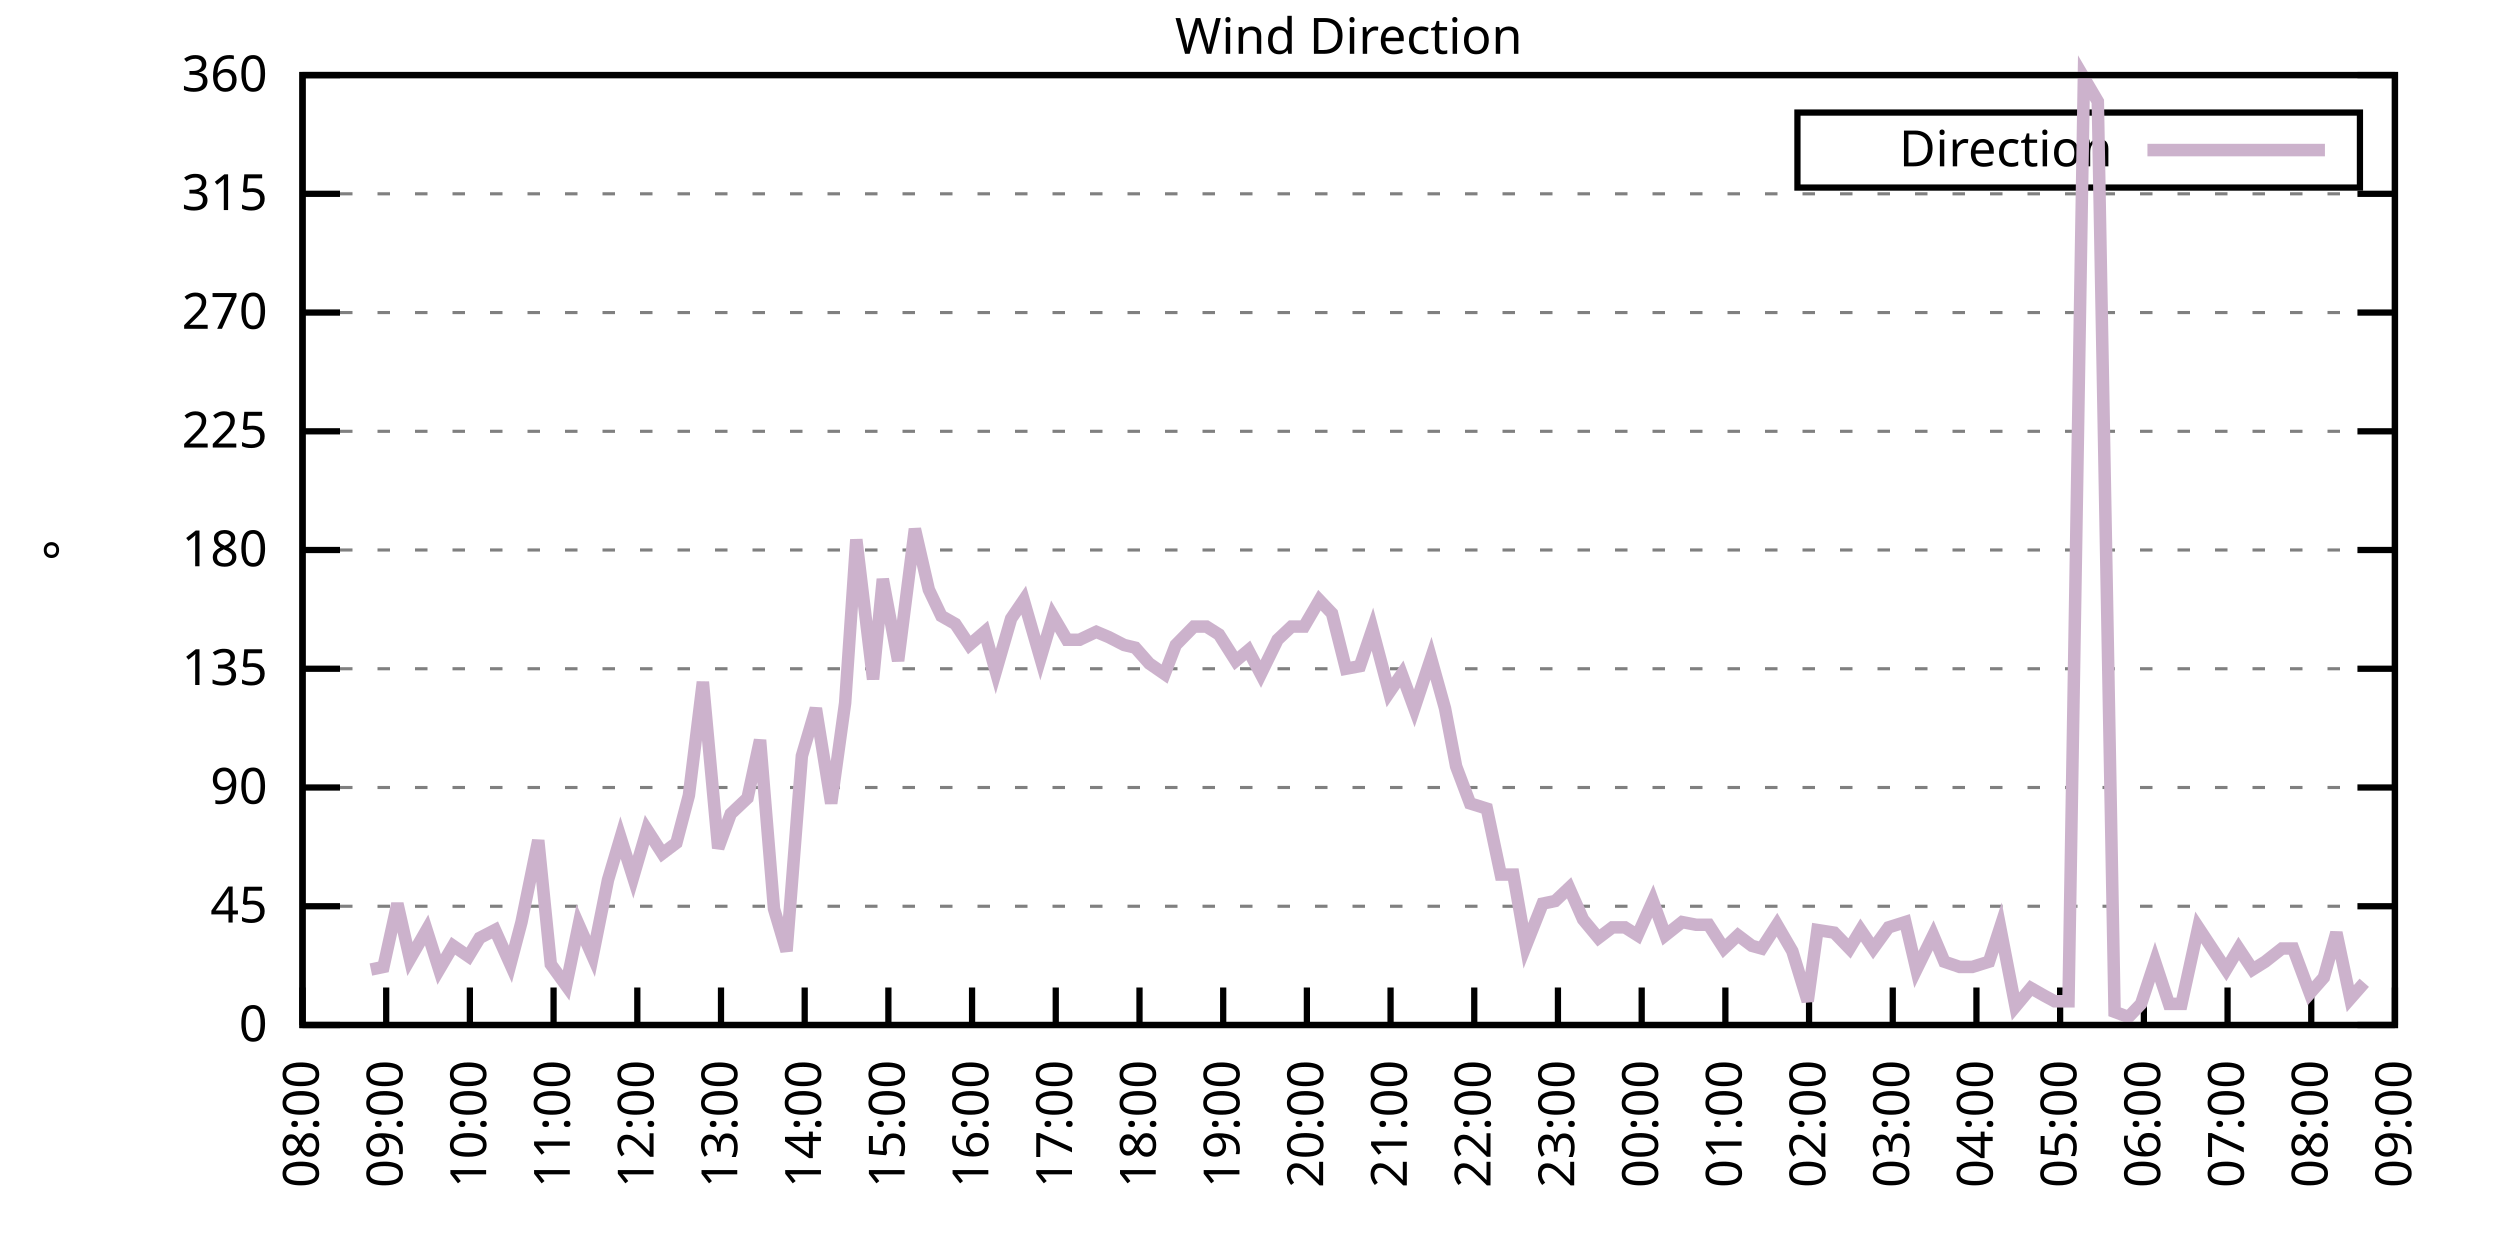
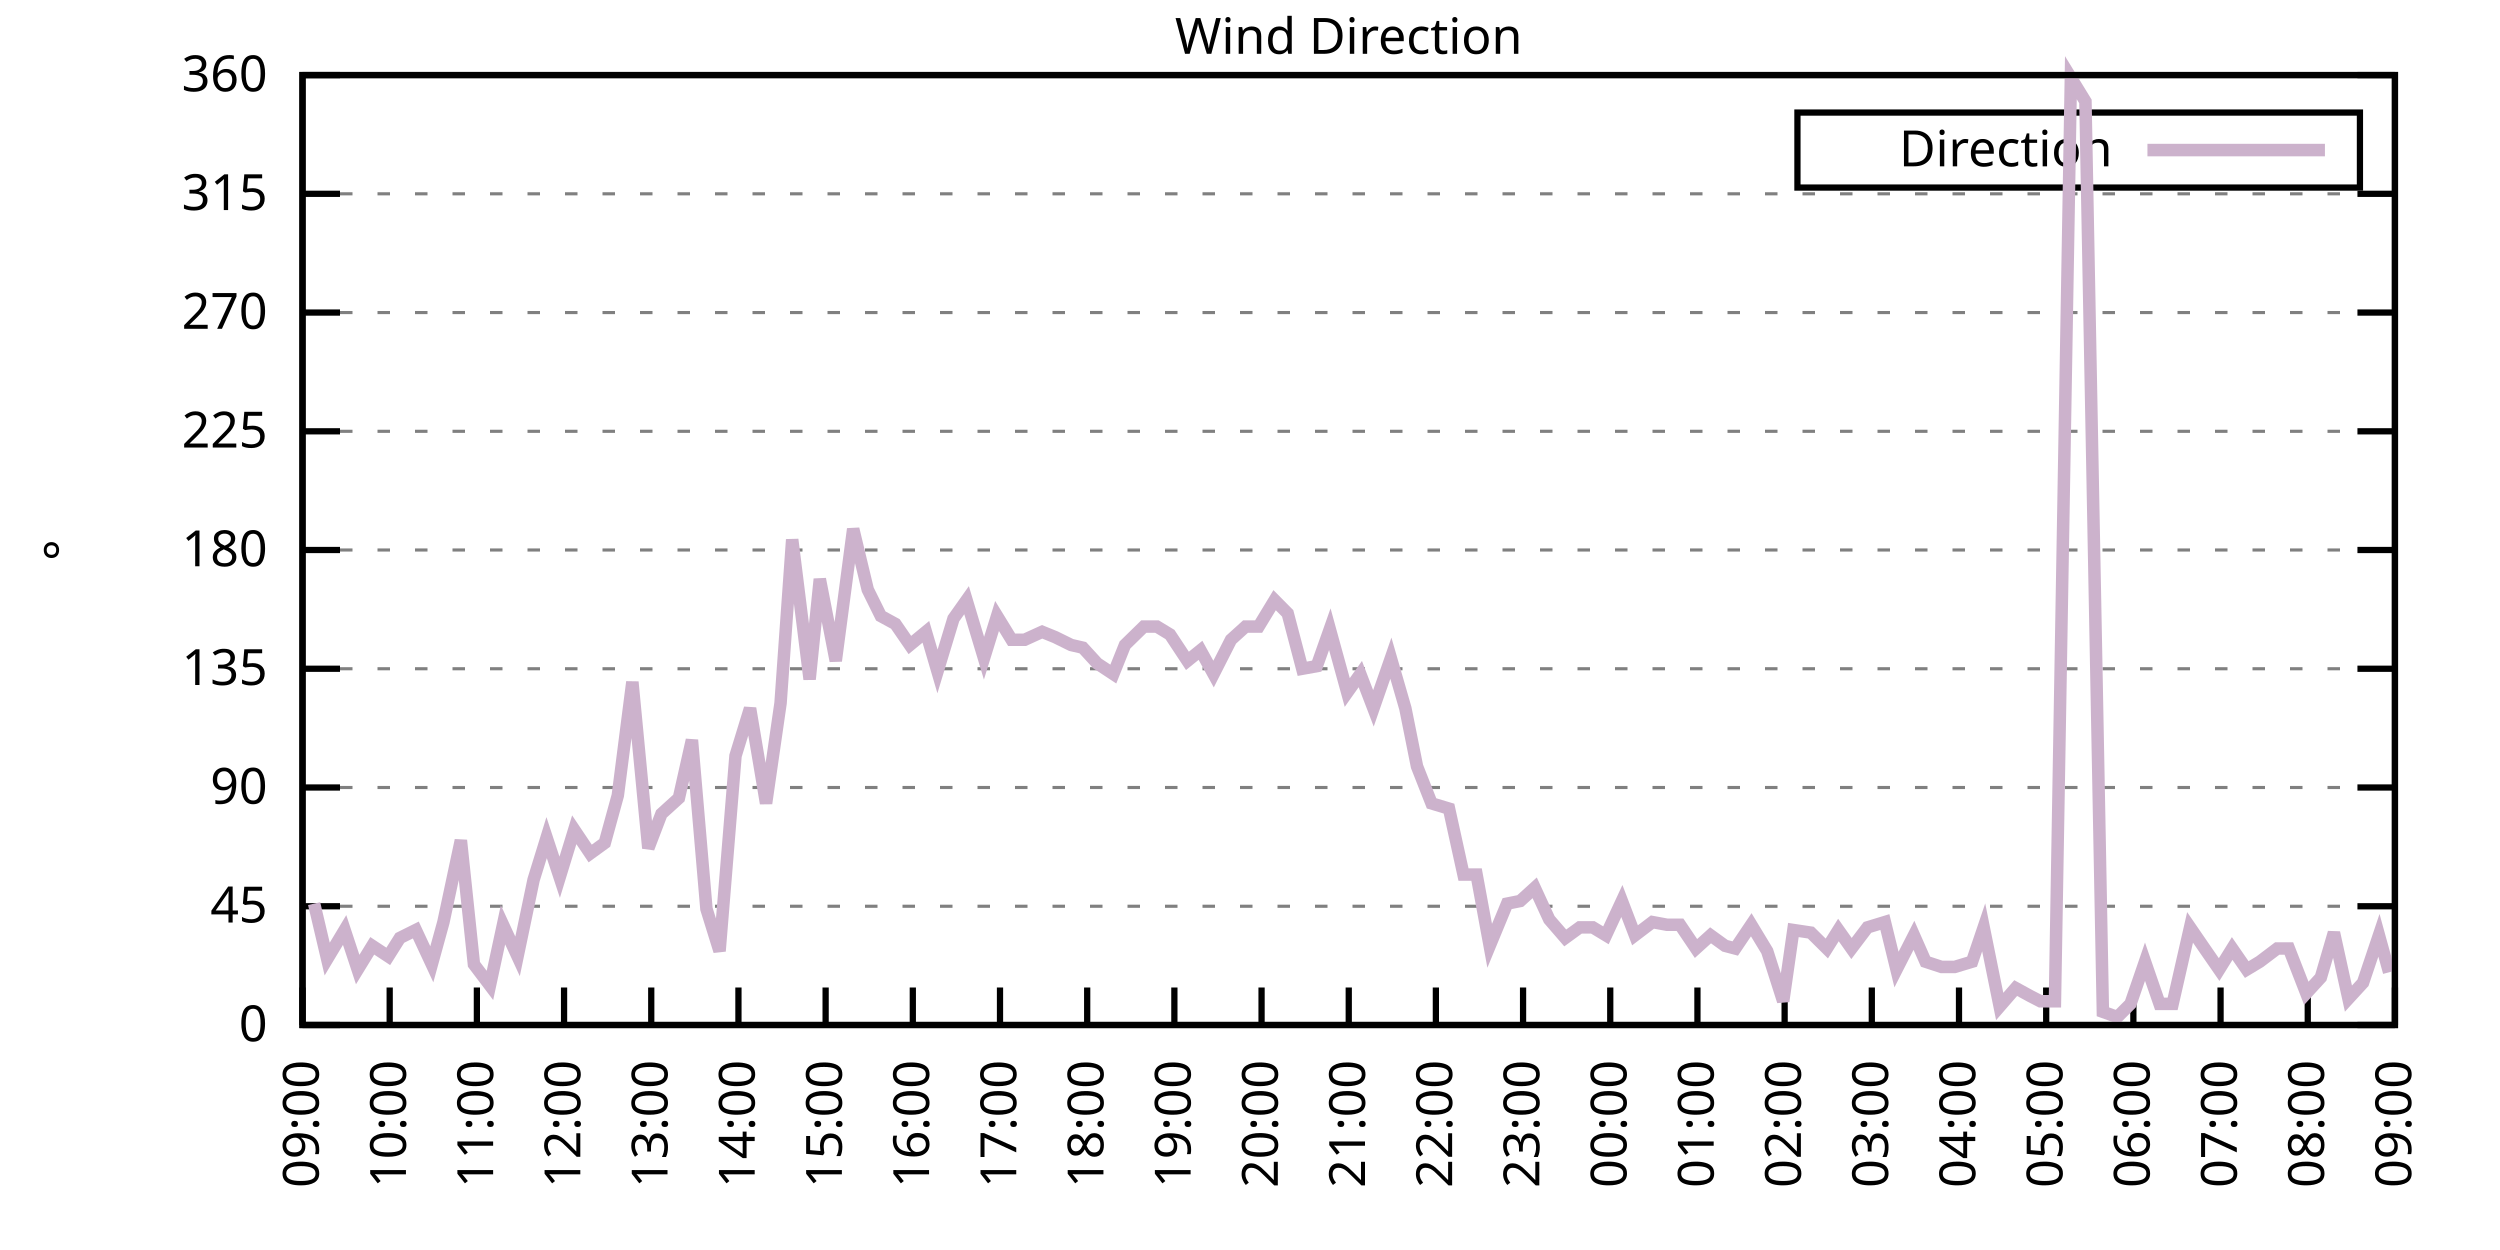
<svg xmlns="http://www.w3.org/2000/svg" xmlns:xlink="http://www.w3.org/1999/xlink" width="400" height="200" viewBox="0 0 400 200">
  <g id="gnuplot_canvas">
    <rect x="0" y="0" width="400" height="200" fill="none" />
    <defs>
      <circle id="gpDot" r="0.5" stroke-width="0.5" stroke="currentColor" />
      <path id="gpPt0" stroke-width="0.333" stroke="currentColor" d="M-1,0 h2 M0,-1 v2" />
      <path id="gpPt1" stroke-width="0.333" stroke="currentColor" d="M-1,-1 L1,1 M1,-1 L-1,1" />
      <path id="gpPt2" stroke-width="0.333" stroke="currentColor" d="M-1,0 L1,0 M0,-1 L0,1 M-1,-1 L1,1 M-1,1 L1,-1" />
      <rect id="gpPt3" stroke-width="0.333" stroke="currentColor" x="-1" y="-1" width="2" height="2" />
      <rect id="gpPt4" stroke-width="0.333" stroke="currentColor" fill="currentColor" x="-1" y="-1" width="2" height="2" />
      <circle id="gpPt5" stroke-width="0.333" stroke="currentColor" cx="0" cy="0" r="1" />
      <use xlink:href="#gpPt5" id="gpPt6" fill="currentColor" stroke="none" />
      <path id="gpPt7" stroke-width="0.333" stroke="currentColor" d="M0,-1.33 L-1.33,0.67 L1.33,0.67 z" />
      <use xlink:href="#gpPt7" id="gpPt8" fill="currentColor" stroke="none" />
      <use xlink:href="#gpPt7" id="gpPt9" stroke="currentColor" transform="rotate(180)" />
      <use xlink:href="#gpPt9" id="gpPt10" fill="currentColor" stroke="none" />
      <use xlink:href="#gpPt3" id="gpPt11" stroke="currentColor" transform="rotate(45)" />
      <use xlink:href="#gpPt11" id="gpPt12" fill="currentColor" stroke="none" />
      <path id="gpPt13" stroke-width="0.333" stroke="currentColor" d="M0,1.330 L1.265,0.411 L0.782,-1.067 L-0.782,-1.076 L-1.265,0.411 z" />
      <use xlink:href="#gpPt13" id="gpPt14" fill="currentColor" stroke="none" />
      <filter id="textbox" filterUnits="objectBoundingBox" x="0" y="0" height="1" width="1">
        <feFlood flood-color="white" flood-opacity="1" result="bgnd" />
        <feComposite in="SourceGraphic" in2="bgnd" operator="atop" />
      </filter>
      <filter id="greybox" filterUnits="objectBoundingBox" x="0" y="0" height="1" width="1">
        <feFlood flood-color="lightgrey" flood-opacity="1" result="grey" />
        <feComposite in="SourceGraphic" in2="grey" operator="atop" />
      </filter>
    </defs>
    <g fill="none" color="white" stroke="currentColor" stroke-width="1.00" stroke-linecap="butt" stroke-linejoin="miter">
</g>
    <g fill="none" color="black" stroke="currentColor" stroke-width="1.00" stroke-linecap="butt" stroke-linejoin="miter">
      <g stroke="none" shape-rendering="crispEdges">
        <polygon fill="rgb(255, 255, 255)" points="48.40,164.00 383.18,164.00 383.18,12.02 48.40,12.02 " />
      </g>
    </g>
    <g fill="none" color="black" stroke="currentColor" stroke-width="1.00" stroke-linecap="butt" stroke-linejoin="miter">
</g>
    <g fill="none" color="black" stroke="black" stroke-width="0.50" stroke-linecap="butt" stroke-linejoin="miter">
</g>
    <g fill="none" color="gray" stroke="currentColor" stroke-width="0.50" stroke-linecap="butt" stroke-linejoin="miter">
      <path stroke="gray" stroke-dasharray="2,4" class="gridline" d="M48.40,164.00 L383.19,164.00  " />
    </g>
    <g fill="none" color="gray" stroke="gray" stroke-width="1.00" stroke-linecap="butt" stroke-linejoin="miter">
</g>
    <g fill="none" color="black" stroke="currentColor" stroke-width="1.00" stroke-linecap="butt" stroke-linejoin="miter">
      <path stroke="black" d="M48.40,164.00 L54.40,164.00 M383.19,164.00 L377.19,164.00  " />
      <g transform="translate(42.80,166.60)" stroke="none" fill="black" font-family="Sans" font-size="8.00" text-anchor="end">
        <text>
          <tspan font-family="Sans"> 0</tspan>
        </text>
      </g>
    </g>
    <g fill="none" color="black" stroke="currentColor" stroke-width="1.00" stroke-linecap="butt" stroke-linejoin="miter">
</g>
    <g fill="none" color="black" stroke="black" stroke-width="0.50" stroke-linecap="butt" stroke-linejoin="miter">
</g>
    <g fill="none" color="gray" stroke="currentColor" stroke-width="0.50" stroke-linecap="butt" stroke-linejoin="miter">
      <path stroke="gray" stroke-dasharray="2,4" class="gridline" d="M48.40,145.00 L383.19,145.00  " />
    </g>
    <g fill="none" color="gray" stroke="gray" stroke-width="1.00" stroke-linecap="butt" stroke-linejoin="miter">
</g>
    <g fill="none" color="black" stroke="currentColor" stroke-width="1.00" stroke-linecap="butt" stroke-linejoin="miter">
      <path stroke="black" d="M48.40,145.00 L54.40,145.00 M383.19,145.00 L377.19,145.00  " />
      <g transform="translate(42.80,147.60)" stroke="none" fill="black" font-family="Sans" font-size="8.00" text-anchor="end">
        <text>
          <tspan font-family="Sans"> 45</tspan>
        </text>
      </g>
    </g>
    <g fill="none" color="black" stroke="currentColor" stroke-width="1.00" stroke-linecap="butt" stroke-linejoin="miter">
</g>
    <g fill="none" color="black" stroke="black" stroke-width="0.50" stroke-linecap="butt" stroke-linejoin="miter">
</g>
    <g fill="none" color="gray" stroke="currentColor" stroke-width="0.50" stroke-linecap="butt" stroke-linejoin="miter">
      <path stroke="gray" stroke-dasharray="2,4" class="gridline" d="M48.40,126.00 L383.19,126.00  " />
    </g>
    <g fill="none" color="gray" stroke="gray" stroke-width="1.00" stroke-linecap="butt" stroke-linejoin="miter">
</g>
    <g fill="none" color="black" stroke="currentColor" stroke-width="1.00" stroke-linecap="butt" stroke-linejoin="miter">
      <path stroke="black" d="M48.40,126.00 L54.40,126.00 M383.19,126.00 L377.19,126.00  " />
      <g transform="translate(42.80,128.60)" stroke="none" fill="black" font-family="Sans" font-size="8.00" text-anchor="end">
        <text>
          <tspan font-family="Sans"> 90</tspan>
        </text>
      </g>
    </g>
    <g fill="none" color="black" stroke="currentColor" stroke-width="1.00" stroke-linecap="butt" stroke-linejoin="miter">
</g>
    <g fill="none" color="black" stroke="black" stroke-width="0.50" stroke-linecap="butt" stroke-linejoin="miter">
</g>
    <g fill="none" color="gray" stroke="currentColor" stroke-width="0.50" stroke-linecap="butt" stroke-linejoin="miter">
      <path stroke="gray" stroke-dasharray="2,4" class="gridline" d="M48.40,107.00 L383.19,107.00  " />
    </g>
    <g fill="none" color="gray" stroke="gray" stroke-width="1.00" stroke-linecap="butt" stroke-linejoin="miter">
</g>
    <g fill="none" color="black" stroke="currentColor" stroke-width="1.00" stroke-linecap="butt" stroke-linejoin="miter">
      <path stroke="black" d="M48.40,107.00 L54.40,107.00 M383.19,107.00 L377.19,107.00  " />
      <g transform="translate(42.80,109.60)" stroke="none" fill="black" font-family="Sans" font-size="8.00" text-anchor="end">
        <text>
          <tspan font-family="Sans"> 135</tspan>
        </text>
      </g>
    </g>
    <g fill="none" color="black" stroke="currentColor" stroke-width="1.00" stroke-linecap="butt" stroke-linejoin="miter">
</g>
    <g fill="none" color="black" stroke="black" stroke-width="0.50" stroke-linecap="butt" stroke-linejoin="miter">
</g>
    <g fill="none" color="gray" stroke="currentColor" stroke-width="0.50" stroke-linecap="butt" stroke-linejoin="miter">
      <path stroke="gray" stroke-dasharray="2,4" class="gridline" d="M48.40,88.00 L383.19,88.00  " />
    </g>
    <g fill="none" color="gray" stroke="gray" stroke-width="1.00" stroke-linecap="butt" stroke-linejoin="miter">
</g>
    <g fill="none" color="black" stroke="currentColor" stroke-width="1.00" stroke-linecap="butt" stroke-linejoin="miter">
      <path stroke="black" d="M48.40,88.00 L54.40,88.00 M383.19,88.00 L377.19,88.00  " />
      <g transform="translate(42.80,90.60)" stroke="none" fill="black" font-family="Sans" font-size="8.00" text-anchor="end">
        <text>
          <tspan font-family="Sans"> 180</tspan>
        </text>
      </g>
    </g>
    <g fill="none" color="black" stroke="currentColor" stroke-width="1.00" stroke-linecap="butt" stroke-linejoin="miter">
</g>
    <g fill="none" color="black" stroke="black" stroke-width="0.50" stroke-linecap="butt" stroke-linejoin="miter">
</g>
    <g fill="none" color="gray" stroke="currentColor" stroke-width="0.50" stroke-linecap="butt" stroke-linejoin="miter">
      <path stroke="gray" stroke-dasharray="2,4" class="gridline" d="M48.40,69.01 L383.19,69.01  " />
    </g>
    <g fill="none" color="gray" stroke="gray" stroke-width="1.00" stroke-linecap="butt" stroke-linejoin="miter">
</g>
    <g fill="none" color="black" stroke="currentColor" stroke-width="1.00" stroke-linecap="butt" stroke-linejoin="miter">
      <path stroke="black" d="M48.40,69.01 L54.40,69.01 M383.19,69.01 L377.19,69.01  " />
      <g transform="translate(42.80,71.61)" stroke="none" fill="black" font-family="Sans" font-size="8.00" text-anchor="end">
        <text>
          <tspan font-family="Sans"> 225</tspan>
        </text>
      </g>
    </g>
    <g fill="none" color="black" stroke="currentColor" stroke-width="1.00" stroke-linecap="butt" stroke-linejoin="miter">
</g>
    <g fill="none" color="black" stroke="black" stroke-width="0.50" stroke-linecap="butt" stroke-linejoin="miter">
</g>
    <g fill="none" color="gray" stroke="currentColor" stroke-width="0.50" stroke-linecap="butt" stroke-linejoin="miter">
      <path stroke="gray" stroke-dasharray="2,4" class="gridline" d="M48.40,50.01 L383.19,50.01  " />
    </g>
    <g fill="none" color="gray" stroke="gray" stroke-width="1.00" stroke-linecap="butt" stroke-linejoin="miter">
</g>
    <g fill="none" color="black" stroke="currentColor" stroke-width="1.00" stroke-linecap="butt" stroke-linejoin="miter">
      <path stroke="black" d="M48.40,50.01 L54.40,50.01 M383.19,50.01 L377.19,50.01  " />
      <g transform="translate(42.80,52.61)" stroke="none" fill="black" font-family="Sans" font-size="8.00" text-anchor="end">
        <text>
          <tspan font-family="Sans"> 270</tspan>
        </text>
      </g>
    </g>
    <g fill="none" color="black" stroke="currentColor" stroke-width="1.00" stroke-linecap="butt" stroke-linejoin="miter">
</g>
    <g fill="none" color="black" stroke="black" stroke-width="0.50" stroke-linecap="butt" stroke-linejoin="miter">
</g>
    <g fill="none" color="gray" stroke="currentColor" stroke-width="0.50" stroke-linecap="butt" stroke-linejoin="miter">
      <path stroke="gray" stroke-dasharray="2,4" class="gridline" d="M48.40,31.01 L383.19,31.01  " />
    </g>
    <g fill="none" color="gray" stroke="gray" stroke-width="1.00" stroke-linecap="butt" stroke-linejoin="miter">
</g>
    <g fill="none" color="black" stroke="currentColor" stroke-width="1.00" stroke-linecap="butt" stroke-linejoin="miter">
      <path stroke="black" d="M48.40,31.01 L54.40,31.01 M383.19,31.01 L377.19,31.01  " />
      <g transform="translate(42.80,33.61)" stroke="none" fill="black" font-family="Sans" font-size="8.00" text-anchor="end">
        <text>
          <tspan font-family="Sans"> 315</tspan>
        </text>
      </g>
    </g>
    <g fill="none" color="black" stroke="currentColor" stroke-width="1.00" stroke-linecap="butt" stroke-linejoin="miter">
</g>
    <g fill="none" color="black" stroke="black" stroke-width="0.50" stroke-linecap="butt" stroke-linejoin="miter">
</g>
    <g fill="none" color="gray" stroke="currentColor" stroke-width="0.50" stroke-linecap="butt" stroke-linejoin="miter">
      <path stroke="gray" stroke-dasharray="2,4" class="gridline" d="M48.40,12.01 L383.19,12.01  " />
    </g>
    <g fill="none" color="gray" stroke="gray" stroke-width="1.00" stroke-linecap="butt" stroke-linejoin="miter">
</g>
    <g fill="none" color="black" stroke="currentColor" stroke-width="1.00" stroke-linecap="butt" stroke-linejoin="miter">
      <path stroke="black" d="M48.40,12.01 L54.40,12.01 M383.19,12.01 L377.19,12.01  " />
      <g transform="translate(42.80,14.61)" stroke="none" fill="black" font-family="Sans" font-size="8.00" text-anchor="end">
        <text>
          <tspan font-family="Sans"> 360</tspan>
        </text>
      </g>
    </g>
    <g fill="none" color="black" stroke="currentColor" stroke-width="1.00" stroke-linecap="butt" stroke-linejoin="miter">
      <path stroke="black" d="M48.40,164.00 L48.40,158.00  " />
      <g transform="translate(51.00,169.60) rotate(270.00)" stroke="none" fill="black" font-family="Sans" font-size="8.00" text-anchor="end">
        <text>
-           <tspan font-family="Sans">08:00</tspan>
-         </text>
-       </g>
-     </g>
-     <g fill="none" color="black" stroke="currentColor" stroke-width="1.00" stroke-linecap="butt" stroke-linejoin="miter">
-       <path stroke="black" d="M61.79,164.00 L61.79,158.00  " />
-       <g transform="translate(64.39,169.60) rotate(270.00)" stroke="none" fill="black" font-family="Sans" font-size="8.00" text-anchor="end">
-         <text>
          <tspan font-family="Sans">09:00</tspan>
        </text>
      </g>
    </g>
    <g fill="none" color="black" stroke="currentColor" stroke-width="1.00" stroke-linecap="butt" stroke-linejoin="miter">
-       <path stroke="black" d="M75.18,164.00 L75.18,158.00  " />
-       <g transform="translate(77.78,169.60) rotate(270.00)" stroke="none" fill="black" font-family="Sans" font-size="8.00" text-anchor="end">
+       <path stroke="black" d="M62.35,164.00 L62.35,158.00  " />
+       <g transform="translate(64.95,169.60) rotate(270.00)" stroke="none" fill="black" font-family="Sans" font-size="8.00" text-anchor="end">
        <text>
          <tspan font-family="Sans">10:00</tspan>
        </text>
      </g>
    </g>
    <g fill="none" color="black" stroke="currentColor" stroke-width="1.00" stroke-linecap="butt" stroke-linejoin="miter">
-       <path stroke="black" d="M88.57,164.00 L88.57,158.00  " />
-       <g transform="translate(91.17,169.60) rotate(270.00)" stroke="none" fill="black" font-family="Sans" font-size="8.00" text-anchor="end">
+       <path stroke="black" d="M76.30,164.00 L76.30,158.00  " />
+       <g transform="translate(78.90,169.60) rotate(270.00)" stroke="none" fill="black" font-family="Sans" font-size="8.00" text-anchor="end">
        <text>
          <tspan font-family="Sans">11:00</tspan>
        </text>
      </g>
    </g>
    <g fill="none" color="black" stroke="currentColor" stroke-width="1.00" stroke-linecap="butt" stroke-linejoin="miter">
-       <path stroke="black" d="M101.97,164.00 L101.97,158.00  " />
-       <g transform="translate(104.57,169.60) rotate(270.00)" stroke="none" fill="black" font-family="Sans" font-size="8.00" text-anchor="end">
+       <path stroke="black" d="M90.25,164.00 L90.25,158.00  " />
+       <g transform="translate(92.85,169.60) rotate(270.00)" stroke="none" fill="black" font-family="Sans" font-size="8.00" text-anchor="end">
        <text>
          <tspan font-family="Sans">12:00</tspan>
        </text>
      </g>
    </g>
    <g fill="none" color="black" stroke="currentColor" stroke-width="1.00" stroke-linecap="butt" stroke-linejoin="miter">
-       <path stroke="black" d="M115.36,164.00 L115.36,158.00  " />
-       <g transform="translate(117.96,169.60) rotate(270.00)" stroke="none" fill="black" font-family="Sans" font-size="8.00" text-anchor="end">
+       <path stroke="black" d="M104.20,164.00 L104.20,158.00  " />
+       <g transform="translate(106.80,169.60) rotate(270.00)" stroke="none" fill="black" font-family="Sans" font-size="8.00" text-anchor="end">
        <text>
          <tspan font-family="Sans">13:00</tspan>
        </text>
      </g>
    </g>
    <g fill="none" color="black" stroke="currentColor" stroke-width="1.00" stroke-linecap="butt" stroke-linejoin="miter">
-       <path stroke="black" d="M128.75,164.00 L128.75,158.00  " />
-       <g transform="translate(131.35,169.60) rotate(270.00)" stroke="none" fill="black" font-family="Sans" font-size="8.00" text-anchor="end">
+       <path stroke="black" d="M118.15,164.00 L118.15,158.00  " />
+       <g transform="translate(120.75,169.60) rotate(270.00)" stroke="none" fill="black" font-family="Sans" font-size="8.00" text-anchor="end">
        <text>
          <tspan font-family="Sans">14:00</tspan>
        </text>
      </g>
    </g>
    <g fill="none" color="black" stroke="currentColor" stroke-width="1.00" stroke-linecap="butt" stroke-linejoin="miter">
-       <path stroke="black" d="M142.14,164.00 L142.14,158.00  " />
-       <g transform="translate(144.74,169.60) rotate(270.00)" stroke="none" fill="black" font-family="Sans" font-size="8.00" text-anchor="end">
+       <path stroke="black" d="M132.10,164.00 L132.10,158.00  " />
+       <g transform="translate(134.70,169.60) rotate(270.00)" stroke="none" fill="black" font-family="Sans" font-size="8.00" text-anchor="end">
        <text>
          <tspan font-family="Sans">15:00</tspan>
        </text>
      </g>
    </g>
    <g fill="none" color="black" stroke="currentColor" stroke-width="1.00" stroke-linecap="butt" stroke-linejoin="miter">
-       <path stroke="black" d="M155.53,164.00 L155.53,158.00  " />
-       <g transform="translate(158.13,169.60) rotate(270.00)" stroke="none" fill="black" font-family="Sans" font-size="8.00" text-anchor="end">
+       <path stroke="black" d="M146.05,164.00 L146.05,158.00  " />
+       <g transform="translate(148.65,169.60) rotate(270.00)" stroke="none" fill="black" font-family="Sans" font-size="8.00" text-anchor="end">
        <text>
          <tspan font-family="Sans">16:00</tspan>
        </text>
      </g>
    </g>
    <g fill="none" color="black" stroke="currentColor" stroke-width="1.00" stroke-linecap="butt" stroke-linejoin="miter">
-       <path stroke="black" d="M168.92,164.00 L168.92,158.00  " />
-       <g transform="translate(171.52,169.60) rotate(270.00)" stroke="none" fill="black" font-family="Sans" font-size="8.00" text-anchor="end">
+       <path stroke="black" d="M160.00,164.00 L160.00,158.00  " />
+       <g transform="translate(162.60,169.60) rotate(270.00)" stroke="none" fill="black" font-family="Sans" font-size="8.00" text-anchor="end">
        <text>
          <tspan font-family="Sans">17:00</tspan>
        </text>
      </g>
    </g>
    <g fill="none" color="black" stroke="currentColor" stroke-width="1.00" stroke-linecap="butt" stroke-linejoin="miter">
-       <path stroke="black" d="M182.32,164.00 L182.32,158.00  " />
-       <g transform="translate(184.92,169.60) rotate(270.00)" stroke="none" fill="black" font-family="Sans" font-size="8.00" text-anchor="end">
+       <path stroke="black" d="M173.95,164.00 L173.95,158.00  " />
+       <g transform="translate(176.55,169.60) rotate(270.00)" stroke="none" fill="black" font-family="Sans" font-size="8.00" text-anchor="end">
        <text>
          <tspan font-family="Sans">18:00</tspan>
        </text>
      </g>
    </g>
    <g fill="none" color="black" stroke="currentColor" stroke-width="1.00" stroke-linecap="butt" stroke-linejoin="miter">
-       <path stroke="black" d="M195.71,164.00 L195.71,158.00  " />
-       <g transform="translate(198.31,169.60) rotate(270.00)" stroke="none" fill="black" font-family="Sans" font-size="8.00" text-anchor="end">
+       <path stroke="black" d="M187.90,164.00 L187.90,158.00  " />
+       <g transform="translate(190.50,169.60) rotate(270.00)" stroke="none" fill="black" font-family="Sans" font-size="8.00" text-anchor="end">
        <text>
          <tspan font-family="Sans">19:00</tspan>
        </text>
      </g>
    </g>
    <g fill="none" color="black" stroke="currentColor" stroke-width="1.00" stroke-linecap="butt" stroke-linejoin="miter">
-       <path stroke="black" d="M209.10,164.00 L209.10,158.00  " />
-       <g transform="translate(211.70,169.60) rotate(270.00)" stroke="none" fill="black" font-family="Sans" font-size="8.00" text-anchor="end">
+       <path stroke="black" d="M201.85,164.00 L201.85,158.00  " />
+       <g transform="translate(204.45,169.60) rotate(270.00)" stroke="none" fill="black" font-family="Sans" font-size="8.00" text-anchor="end">
        <text>
          <tspan font-family="Sans">20:00</tspan>
        </text>
      </g>
    </g>
    <g fill="none" color="black" stroke="currentColor" stroke-width="1.00" stroke-linecap="butt" stroke-linejoin="miter">
-       <path stroke="black" d="M222.49,164.00 L222.49,158.00  " />
-       <g transform="translate(225.09,169.60) rotate(270.00)" stroke="none" fill="black" font-family="Sans" font-size="8.00" text-anchor="end">
+       <path stroke="black" d="M215.80,164.00 L215.80,158.00  " />
+       <g transform="translate(218.40,169.60) rotate(270.00)" stroke="none" fill="black" font-family="Sans" font-size="8.00" text-anchor="end">
        <text>
          <tspan font-family="Sans">21:00</tspan>
        </text>
      </g>
    </g>
    <g fill="none" color="black" stroke="currentColor" stroke-width="1.00" stroke-linecap="butt" stroke-linejoin="miter">
-       <path stroke="black" d="M235.88,164.00 L235.88,158.00  " />
-       <g transform="translate(238.48,169.60) rotate(270.00)" stroke="none" fill="black" font-family="Sans" font-size="8.00" text-anchor="end">
+       <path stroke="black" d="M229.74,164.00 L229.74,158.00  " />
+       <g transform="translate(232.34,169.60) rotate(270.00)" stroke="none" fill="black" font-family="Sans" font-size="8.00" text-anchor="end">
        <text>
          <tspan font-family="Sans">22:00</tspan>
        </text>
      </g>
    </g>
    <g fill="none" color="black" stroke="currentColor" stroke-width="1.00" stroke-linecap="butt" stroke-linejoin="miter">
-       <path stroke="black" d="M249.27,164.00 L249.27,158.00  " />
-       <g transform="translate(251.87,169.60) rotate(270.00)" stroke="none" fill="black" font-family="Sans" font-size="8.00" text-anchor="end">
+       <path stroke="black" d="M243.69,164.00 L243.69,158.00  " />
+       <g transform="translate(246.29,169.60) rotate(270.00)" stroke="none" fill="black" font-family="Sans" font-size="8.00" text-anchor="end">
        <text>
          <tspan font-family="Sans">23:00</tspan>
        </text>
      </g>
    </g>
    <g fill="none" color="black" stroke="currentColor" stroke-width="1.00" stroke-linecap="butt" stroke-linejoin="miter">
-       <path stroke="black" d="M262.67,164.00 L262.67,158.00  " />
-       <g transform="translate(265.27,169.60) rotate(270.00)" stroke="none" fill="black" font-family="Sans" font-size="8.00" text-anchor="end">
+       <path stroke="black" d="M257.64,164.00 L257.64,158.00  " />
+       <g transform="translate(260.24,169.60) rotate(270.00)" stroke="none" fill="black" font-family="Sans" font-size="8.00" text-anchor="end">
        <text>
          <tspan font-family="Sans">00:00</tspan>
        </text>
      </g>
    </g>
    <g fill="none" color="black" stroke="currentColor" stroke-width="1.00" stroke-linecap="butt" stroke-linejoin="miter">
-       <path stroke="black" d="M276.06,164.00 L276.06,158.00  " />
-       <g transform="translate(278.66,169.60) rotate(270.00)" stroke="none" fill="black" font-family="Sans" font-size="8.00" text-anchor="end">
+       <path stroke="black" d="M271.59,164.00 L271.59,158.00  " />
+       <g transform="translate(274.19,169.60) rotate(270.00)" stroke="none" fill="black" font-family="Sans" font-size="8.00" text-anchor="end">
        <text>
          <tspan font-family="Sans">01:00</tspan>
        </text>
      </g>
    </g>
    <g fill="none" color="black" stroke="currentColor" stroke-width="1.00" stroke-linecap="butt" stroke-linejoin="miter">
-       <path stroke="black" d="M289.45,164.00 L289.45,158.00  " />
-       <g transform="translate(292.05,169.60) rotate(270.00)" stroke="none" fill="black" font-family="Sans" font-size="8.00" text-anchor="end">
+       <path stroke="black" d="M285.54,164.00 L285.54,158.00  " />
+       <g transform="translate(288.14,169.60) rotate(270.00)" stroke="none" fill="black" font-family="Sans" font-size="8.00" text-anchor="end">
        <text>
          <tspan font-family="Sans">02:00</tspan>
        </text>
      </g>
    </g>
    <g fill="none" color="black" stroke="currentColor" stroke-width="1.00" stroke-linecap="butt" stroke-linejoin="miter">
-       <path stroke="black" d="M302.84,164.00 L302.84,158.00  " />
-       <g transform="translate(305.44,169.60) rotate(270.00)" stroke="none" fill="black" font-family="Sans" font-size="8.00" text-anchor="end">
+       <path stroke="black" d="M299.49,164.00 L299.49,158.00  " />
+       <g transform="translate(302.09,169.60) rotate(270.00)" stroke="none" fill="black" font-family="Sans" font-size="8.00" text-anchor="end">
        <text>
          <tspan font-family="Sans">03:00</tspan>
        </text>
      </g>
    </g>
    <g fill="none" color="black" stroke="currentColor" stroke-width="1.00" stroke-linecap="butt" stroke-linejoin="miter">
-       <path stroke="black" d="M316.23,164.00 L316.23,158.00  " />
-       <g transform="translate(318.83,169.60) rotate(270.00)" stroke="none" fill="black" font-family="Sans" font-size="8.00" text-anchor="end">
+       <path stroke="black" d="M313.44,164.00 L313.44,158.00  " />
+       <g transform="translate(316.04,169.60) rotate(270.00)" stroke="none" fill="black" font-family="Sans" font-size="8.00" text-anchor="end">
        <text>
          <tspan font-family="Sans">04:00</tspan>
        </text>
      </g>
    </g>
    <g fill="none" color="black" stroke="currentColor" stroke-width="1.00" stroke-linecap="butt" stroke-linejoin="miter">
-       <path stroke="black" d="M329.62,164.00 L329.62,158.00  " />
-       <g transform="translate(332.22,169.60) rotate(270.00)" stroke="none" fill="black" font-family="Sans" font-size="8.00" text-anchor="end">
+       <path stroke="black" d="M327.39,164.00 L327.39,158.00  " />
+       <g transform="translate(329.99,169.60) rotate(270.00)" stroke="none" fill="black" font-family="Sans" font-size="8.00" text-anchor="end">
        <text>
          <tspan font-family="Sans">05:00</tspan>
        </text>
      </g>
    </g>
    <g fill="none" color="black" stroke="currentColor" stroke-width="1.00" stroke-linecap="butt" stroke-linejoin="miter">
-       <path stroke="black" d="M343.02,164.00 L343.02,158.00  " />
-       <g transform="translate(345.62,169.60) rotate(270.00)" stroke="none" fill="black" font-family="Sans" font-size="8.00" text-anchor="end">
+       <path stroke="black" d="M341.34,164.00 L341.34,158.00  " />
+       <g transform="translate(343.94,169.60) rotate(270.00)" stroke="none" fill="black" font-family="Sans" font-size="8.00" text-anchor="end">
        <text>
          <tspan font-family="Sans">06:00</tspan>
        </text>
      </g>
    </g>
    <g fill="none" color="black" stroke="currentColor" stroke-width="1.00" stroke-linecap="butt" stroke-linejoin="miter">
-       <path stroke="black" d="M356.41,164.00 L356.41,158.00  " />
-       <g transform="translate(359.01,169.60) rotate(270.00)" stroke="none" fill="black" font-family="Sans" font-size="8.00" text-anchor="end">
+       <path stroke="black" d="M355.29,164.00 L355.29,158.00  " />
+       <g transform="translate(357.89,169.60) rotate(270.00)" stroke="none" fill="black" font-family="Sans" font-size="8.00" text-anchor="end">
        <text>
          <tspan font-family="Sans">07:00</tspan>
        </text>
      </g>
    </g>
    <g fill="none" color="black" stroke="currentColor" stroke-width="1.00" stroke-linecap="butt" stroke-linejoin="miter">
-       <path stroke="black" d="M369.80,164.00 L369.80,158.00  " />
-       <g transform="translate(372.40,169.60) rotate(270.00)" stroke="none" fill="black" font-family="Sans" font-size="8.00" text-anchor="end">
+       <path stroke="black" d="M369.24,164.00 L369.24,158.00  " />
+       <g transform="translate(371.84,169.60) rotate(270.00)" stroke="none" fill="black" font-family="Sans" font-size="8.00" text-anchor="end">
        <text>
          <tspan font-family="Sans">08:00</tspan>
        </text>
      </g>
    </g>
    <g fill="none" color="black" stroke="currentColor" stroke-width="1.00" stroke-linecap="butt" stroke-linejoin="miter">
      <path stroke="black" d="M383.19,164.00 L383.19,158.00  " />
      <g transform="translate(385.79,169.60) rotate(270.00)" stroke="none" fill="black" font-family="Sans" font-size="8.00" text-anchor="end">
        <text>
          <tspan font-family="Sans">09:00</tspan>
        </text>
      </g>
    </g>
    <g fill="none" color="black" stroke="currentColor" stroke-width="1.00" stroke-linecap="butt" stroke-linejoin="miter">
</g>
    <g fill="none" color="black" stroke="currentColor" stroke-width="1.00" stroke-linecap="butt" stroke-linejoin="miter">
      <path stroke="black" d="M48.40,12.01 L48.40,164.00 L383.19,164.00 L383.19,12.01 L48.40,12.01 Z  " />
    </g>
    <g fill="none" color="black" stroke="currentColor" stroke-width="1.00" stroke-linecap="butt" stroke-linejoin="miter">
</g>
    <g fill="none" color="black" stroke="currentColor" stroke-width="1.00" stroke-linecap="butt" stroke-linejoin="miter">
      <path stroke="black" d="M287.59,30.01 L287.59,18.01 L377.59,18.01 L377.59,30.01 L287.59,30.01 Z  " />
    </g>
    <g id="Wind_direction_plot_1">
      <g fill="none" color="white" stroke="black" stroke-width="2.00" stroke-linecap="butt" stroke-linejoin="miter">
</g>
      <g fill="none" color="black" stroke="currentColor" stroke-width="2.00" stroke-linecap="butt" stroke-linejoin="miter">
        <g transform="translate(337.99,26.61)" stroke="none" fill="black" font-family="Sans" font-size="8.00" text-anchor="end">
          <text>
            <tspan font-family="Sans">Direction</tspan>
          </text>
        </g>
      </g>
      <g fill="none" color="black" stroke="currentColor" stroke-width="2.00" stroke-linecap="butt" stroke-linejoin="miter">
-         <path stroke="rgb(204, 178, 204)" d="M343.59,24.01 L371.99,24.01 M59.34,155.13 L61.35,154.71 L63.58,144.58 L65.59,153.45 L68.26,148.80 L70.27,155.13   L72.50,151.33 L74.96,153.02 L76.75,150.07 L79.20,148.80 L81.66,154.29 L83.44,147.53 L86.12,134.45 L88.13,154.29   L90.58,157.67 L92.59,147.96 L94.82,153.02 L97.28,140.78 L99.29,134.02 L101.30,140.36 L103.53,132.76 L105.98,136.56   L108.22,134.87 L110.22,127.27 L112.46,109.11 L114.91,135.71 L116.92,130.22 L119.60,127.69 L121.61,118.40 L123.84,145.42   L125.85,152.18 L128.30,120.94 L130.54,113.34 L132.99,128.54 L135.22,112.49 L137.01,86.32 L139.69,108.69 L141.25,92.65   L143.70,105.74 L146.38,84.63 L148.61,94.34 L150.62,98.56 L152.85,99.83 L155.09,103.20 L157.54,101.09 L159.33,107.43   L161.78,98.98 L163.79,96.03 L166.47,105.31 L168.48,98.56 L170.71,102.36 L172.72,102.36 L175.40,101.09 L177.41,101.94   L179.86,103.20 L181.65,103.63 L183.88,106.16 L186.33,107.85 L188.12,103.20 L191.02,100.25 L193.03,100.25 L195.04,101.52   L197.72,105.74 L199.73,104.05 L201.73,107.85 L204.41,102.36 L206.64,100.25 L208.65,100.25 L211.11,96.03 L213.12,98.14   L215.35,107.00 L217.58,106.58 L219.59,100.67 L222.27,110.80 L224.28,107.85 L226.29,113.34 L228.96,105.31 L231.20,113.34   L232.98,122.62 L235.21,128.54 L237.89,129.38 L240.12,139.93 L242.13,139.93 L244.14,151.33 L246.82,144.58 L248.83,144.16   L251.06,142.05 L253.29,147.11 L255.75,150.07 L257.98,148.38 L259.99,148.38 L262.00,149.65 L264.45,144.16 L266.46,149.65   L269.14,147.53 L271.37,147.96 L273.38,147.96 L275.83,151.76 L278.07,149.65 L280.30,151.33 L281.86,151.76 L284.32,147.96   L286.77,152.18 L289.23,160.20 L290.79,148.80 L293.47,149.22 L295.92,151.76 L297.71,148.80 L299.72,151.76 L302.17,148.38   L304.85,147.53 L306.63,155.13 L309.31,149.65 L311.10,153.87 L313.55,154.71 L315.56,154.71 L318.24,153.87 L320.03,148.38   L322.48,161.04 L324.94,158.09 L327.17,159.36 L328.73,160.20 L330.96,160.20 L333.42,12.43 L335.65,16.23 L338.33,161.89   L340.56,162.73 L342.57,160.62 L344.80,153.87 L347.03,160.62 L349.04,160.62 L351.72,148.38 L353.95,151.76 L356.18,155.13   L358.19,151.76 L360.42,155.13 L362.43,153.87 L365.11,151.76 L366.90,151.76 L369.58,158.93 L371.81,156.40 L373.82,149.22   L376.05,159.78 L378.28,157.24  " />
+         <path stroke="rgb(204, 178, 204)" d="M343.59,24.01 L371.99,24.01 M50.26,144.58 L52.35,153.45 L55.14,148.80 L57.23,155.13 L59.56,151.33 L62.12,153.02   L63.98,150.07 L66.53,148.80 L69.09,154.29 L70.95,147.53 L73.74,134.45 L75.83,154.29 L78.39,157.67 L80.48,147.96   L82.81,153.02 L85.37,140.78 L87.46,134.02 L89.55,140.36 L91.88,132.76 L94.43,136.56 L96.76,134.87 L98.85,127.27   L101.18,109.11 L103.73,135.71 L105.83,130.22 L108.62,127.69 L110.71,118.40 L113.03,145.42 L115.13,152.18 L117.68,120.94   L120.01,113.34 L122.57,128.54 L124.89,112.49 L126.75,86.32 L129.54,108.69 L131.17,92.65 L133.72,105.74 L136.51,84.63   L138.84,94.34 L140.93,98.56 L143.26,99.83 L145.58,103.20 L148.14,101.09 L150.00,107.43 L152.56,98.98 L154.65,96.03   L157.44,105.31 L159.53,98.56 L161.86,102.36 L163.95,102.36 L166.74,101.09 L168.83,101.94 L171.39,103.20 L173.25,103.63   L175.57,106.16 L178.13,107.85 L179.99,103.20 L183.01,100.25 L185.11,100.25 L187.20,101.52 L189.99,105.74 L192.08,104.05   L194.17,107.85 L196.96,102.36 L199.29,100.25 L201.38,100.25 L203.94,96.03 L206.03,98.14 L208.36,107.00 L210.68,106.58   L212.77,100.67 L215.56,110.80 L217.65,107.85 L219.75,113.34 L222.54,105.31 L224.86,113.34 L226.72,122.62 L229.05,128.54   L231.84,129.38 L234.16,139.93 L236.25,139.93 L238.35,151.33 L241.14,144.58 L243.23,144.16 L245.55,142.05 L247.88,147.11   L250.44,150.07 L252.76,148.38 L254.85,148.38 L256.95,149.65 L259.50,144.16 L261.60,149.65 L264.39,147.53 L266.71,147.96   L268.80,147.96 L271.36,151.76 L273.69,149.65 L276.01,151.33 L277.64,151.76 L280.20,147.96 L282.75,152.18 L285.31,160.20   L286.94,148.80 L289.73,149.22 L292.29,151.76 L294.15,148.80 L296.24,151.76 L298.80,148.38 L301.58,147.53 L303.44,155.13   L306.23,149.65 L308.09,153.87 L310.65,154.71 L312.74,154.71 L315.53,153.87 L317.39,148.38 L319.95,161.04 L322.51,158.09   L324.83,159.36 L326.46,160.20 L328.79,160.20 L331.34,12.43 L333.67,16.23 L336.46,161.89 L338.78,162.73 L340.88,160.62   L343.20,153.87 L345.53,160.62 L347.62,160.62 L350.41,148.38 L352.73,151.76 L355.06,155.13 L357.15,151.76 L359.48,155.13   L361.57,153.87 L364.36,151.76 L366.22,151.76 L369.01,158.93 L371.33,156.40 L373.43,149.22 L375.75,159.78 L378.08,157.24   L380.63,149.65 L382.26,155.56  " />
      </g>
    </g>
    <g fill="none" color="black" stroke="currentColor" stroke-width="2.00" stroke-linecap="butt" stroke-linejoin="miter">
</g>
    <g fill="none" color="black" stroke="black" stroke-width="1.00" stroke-linecap="butt" stroke-linejoin="miter">
</g>
    <g fill="none" color="black" stroke="currentColor" stroke-width="1.00" stroke-linecap="butt" stroke-linejoin="miter">
      <path stroke="black" d="M48.40,12.01 L48.40,164.00 L383.19,164.00 L383.19,12.01 L48.40,12.01 Z  " />
      <g transform="translate(12.80,88.01) rotate(270.00)" stroke="none" fill="black" font-family="Sans" font-size="8.00" text-anchor="middle">
        <text>
          <tspan font-family="Sans">°</tspan>
        </text>
      </g>
    </g>
    <g fill="none" color="black" stroke="currentColor" stroke-width="1.00" stroke-linecap="butt" stroke-linejoin="miter">
</g>
    <g fill="none" color="black" stroke="currentColor" stroke-width="1.00" stroke-linecap="butt" stroke-linejoin="miter">
      <g transform="translate(215.79,8.61)" stroke="none" fill="black" font-family="Sans" font-size="8.00" text-anchor="middle">
        <text>
          <tspan font-family="Sans">Wind Direction</tspan>
        </text>
      </g>
    </g>
    <g fill="none" color="black" stroke="currentColor" stroke-width="1.00" stroke-linecap="butt" stroke-linejoin="miter">
</g>
  </g>
</svg>
